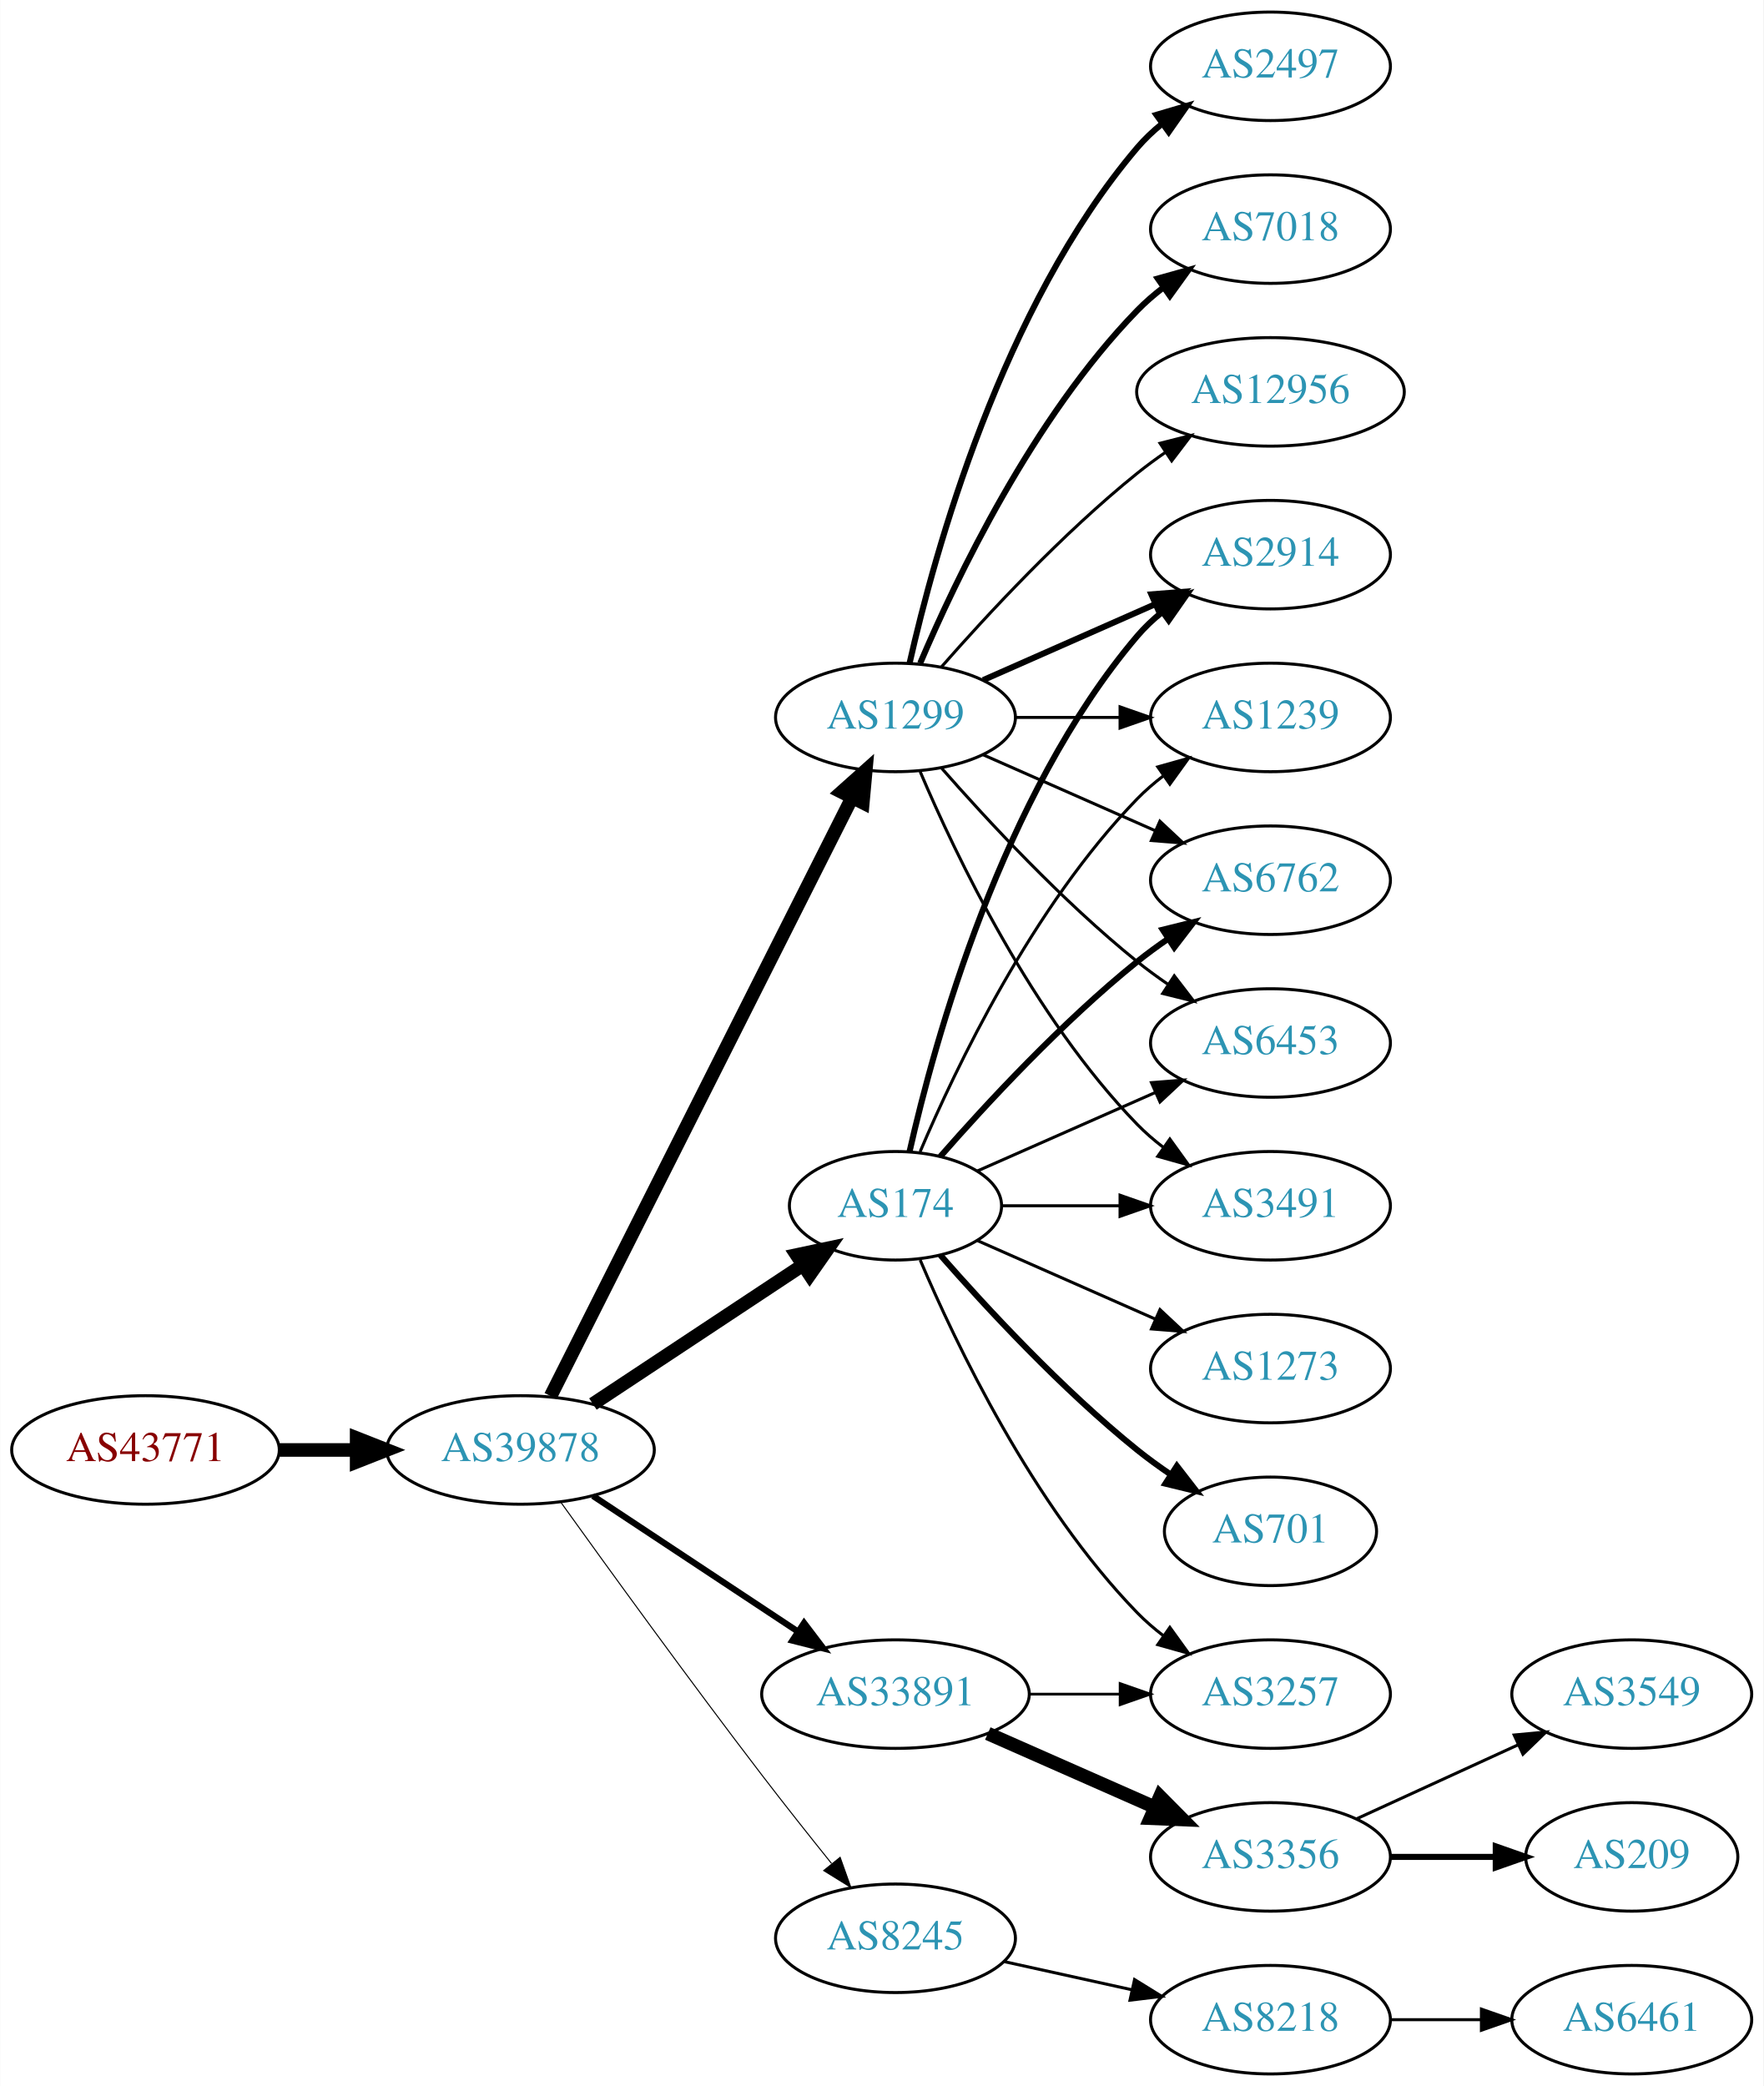
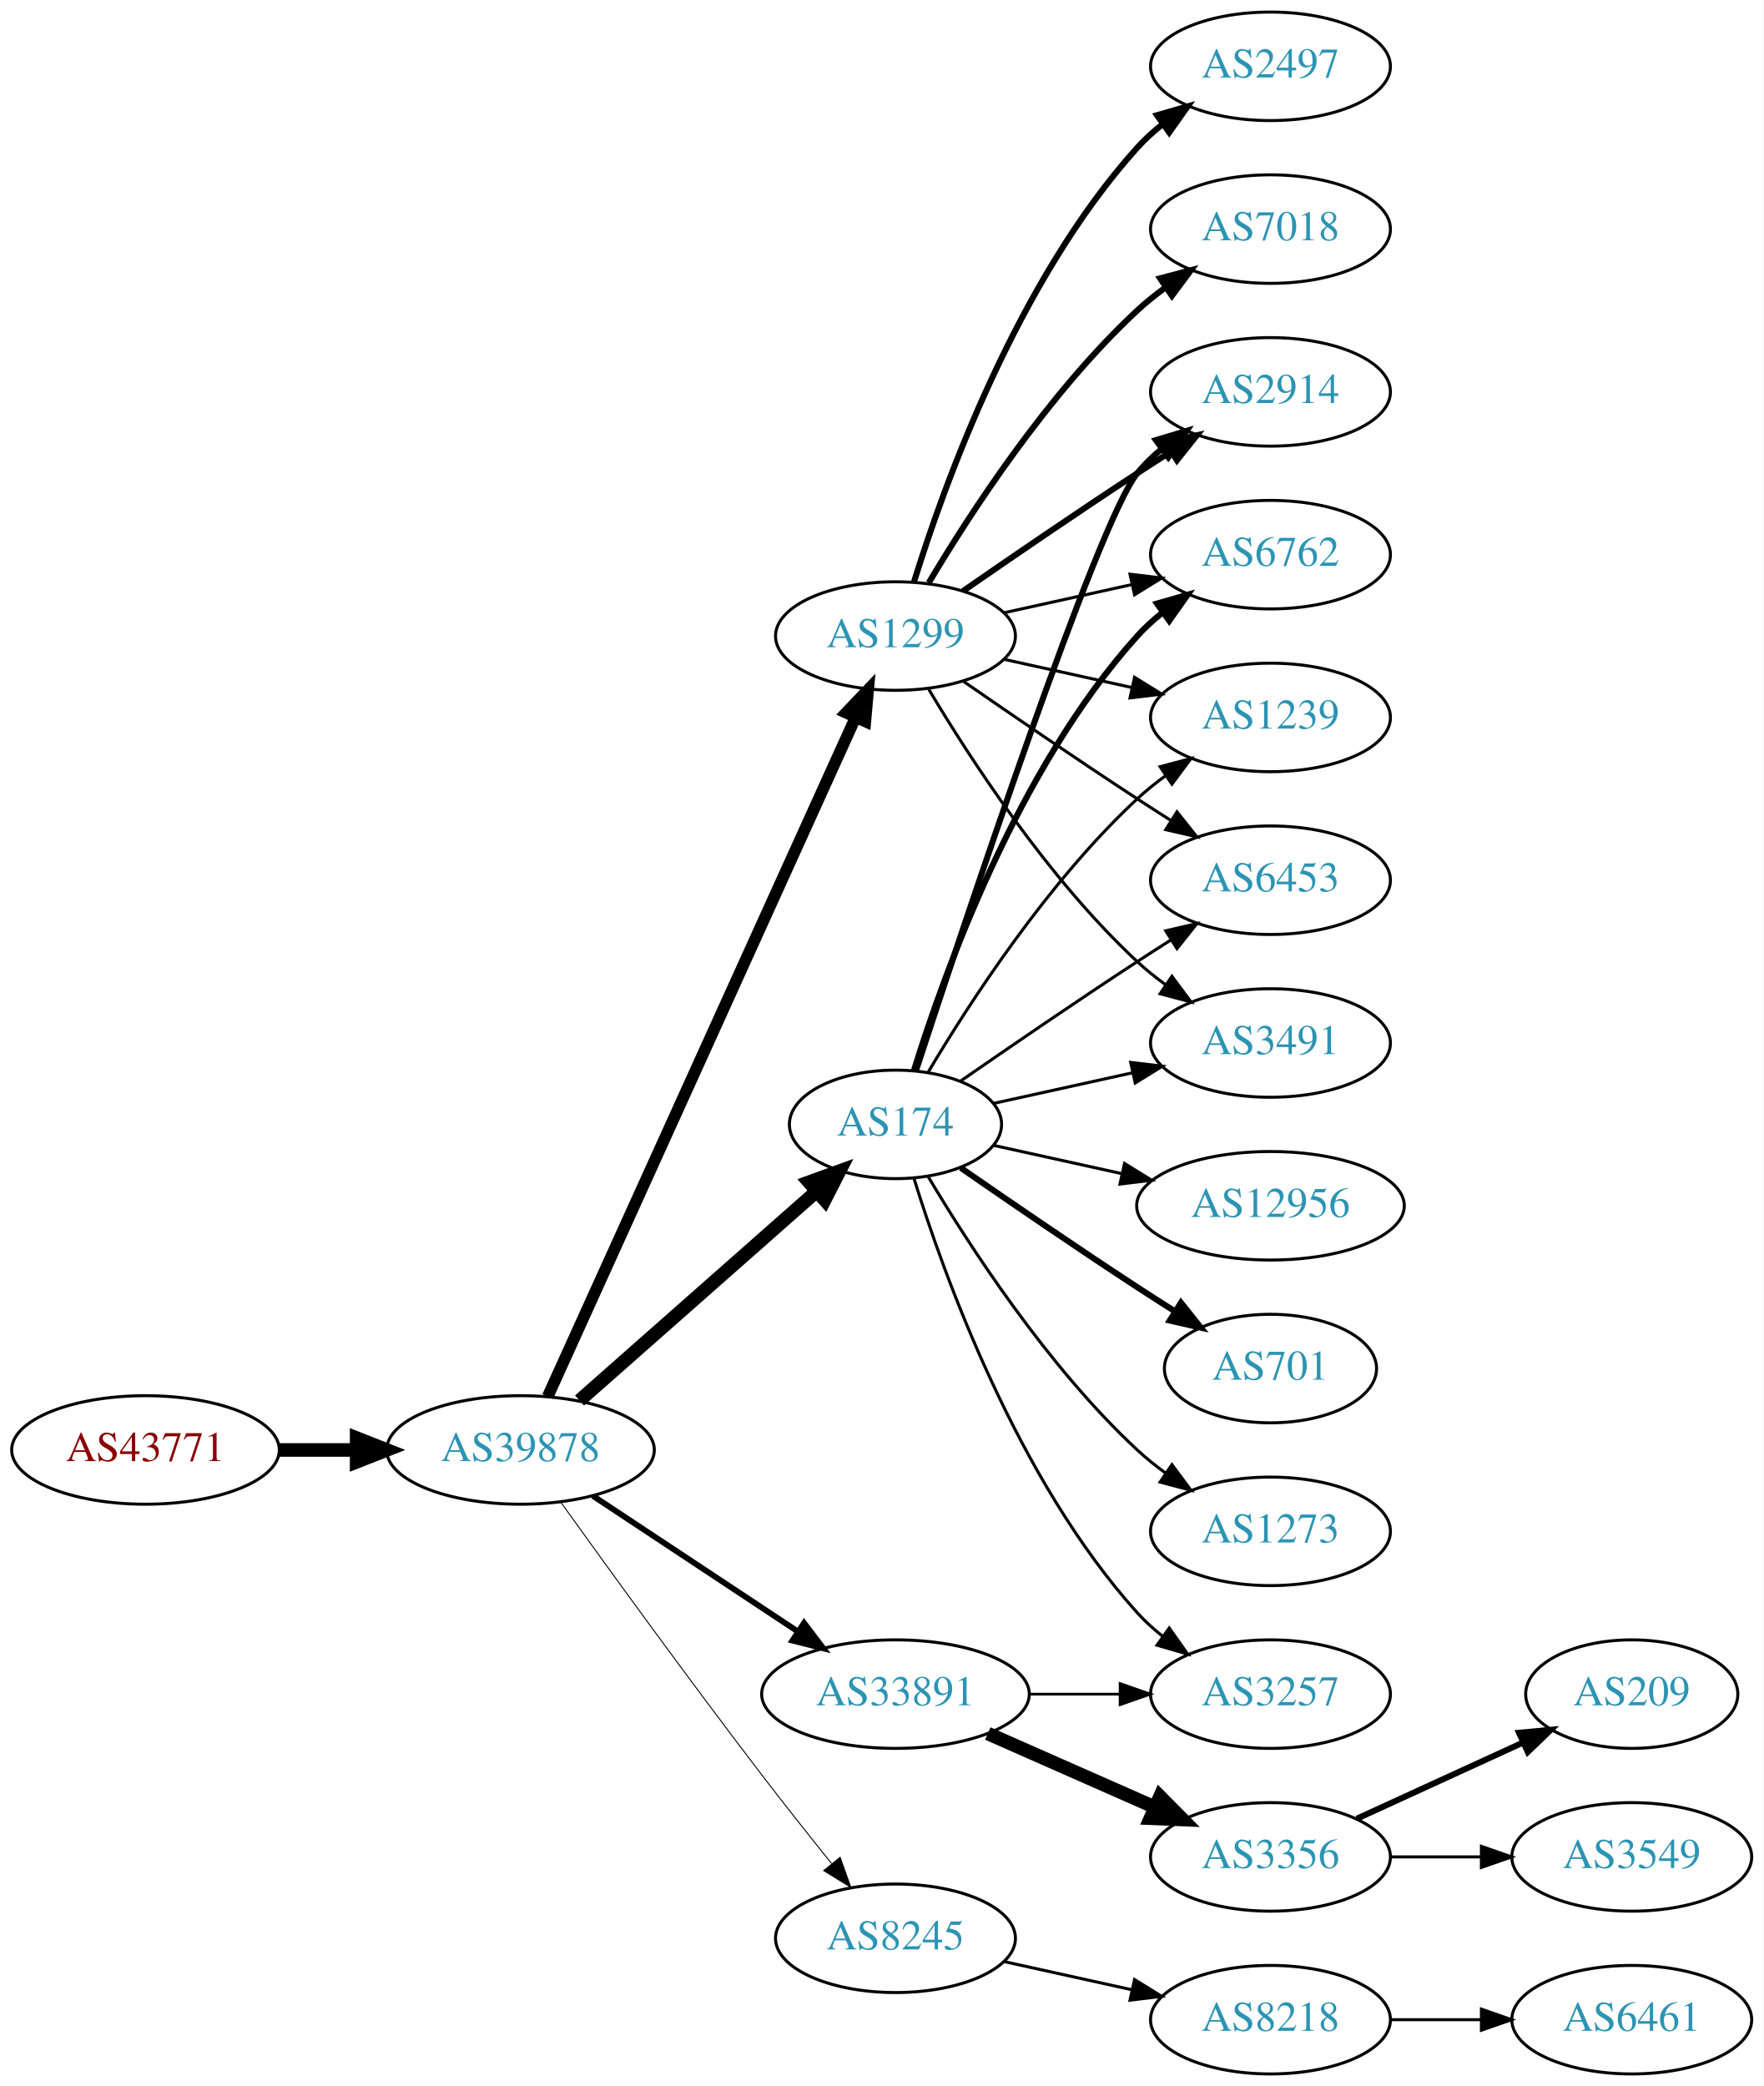
<svg xmlns="http://www.w3.org/2000/svg" xmlns:xlink="http://www.w3.org/1999/xlink" width="585pt" height="692pt" viewBox="0.00 0.00 584.86 692.00">
  <g id="graph0" class="graph" transform="scale(1 1) rotate(0) translate(4 688)">
    <polygon fill="white" stroke="none" points="-4,4 -4,-688 580.862,-688 580.862,4 -4,4" />
    <g id="node1" class="node">
      <g id="a_node1">
        <a xlink:href="/asn/43771" xlink:title="AS43771 ~ MUKI-AS [AT]">
          <ellipse fill="#ffffff" stroke="black" cx="44.196" cy="-207" rx="44.393" ry="18" />
          <text text-anchor="middle" x="44.196" y="-203.3" font-family="Times,serif" font-size="14.00" fill="#880000">AS43771</text>
        </a>
      </g>
    </g>
    <g id="node2" class="node">
      <g id="a_node2">
        <a xlink:href="/asn/39878" xlink:title="AS39878 ~ Peter Rauter GmbH [AT]">
          <ellipse fill="#ffffff" stroke="black" cx="168.588" cy="-207" rx="44.393" ry="18" />
          <text text-anchor="middle" x="168.588" y="-203.3" font-family="Times,serif" font-size="14.00" fill="#2c94b3">AS39878</text>
        </a>
      </g>
    </g>
    <g id="edge1" class="edge">
      <path fill="none" stroke="black" stroke-width="4.5" d="M88.692,-207C96.898,-207 105.569,-207 114.041,-207" />
      <polygon fill="black" stroke="black" stroke-width="4.5" points="114.233,-210.938 124.233,-207 114.233,-203.063 114.233,-210.938" />
    </g>
    <g id="node3" class="node">
      <g id="a_node3">
-         <a xlink:href="/asn/174" xlink:title="AS174 ~ Cogent Communications [US]">
-           <ellipse fill="#ffffff" stroke="black" cx="292.98" cy="-288" rx="35.194" ry="18" />
-           <text text-anchor="middle" x="292.98" y="-284.3" font-family="Times,serif" font-size="14.00" fill="#2c94b3">AS174</text>
+         <a xlink:href="/asn/1299" xlink:title="AS1299 ~ Telia Carrier [EU]">
+           <ellipse fill="#ffffff" stroke="black" cx="292.98" cy="-477" rx="39.794" ry="18" />
+           <text text-anchor="middle" x="292.98" y="-473.3" font-family="Times,serif" font-size="14.00" fill="#2c94b3">AS1299</text>
        </a>
      </g>
    </g>
    <g id="edge2" class="edge">
-       <path fill="none" stroke="black" stroke-width="4.5" d="M192.609,-222.235C212.328,-235.286 240.852,-254.163 262.286,-268.348" />
-       <polygon fill="black" stroke="black" stroke-width="4.5" points="260.188,-271.681 270.701,-273.917 264.535,-265.114 260.188,-271.681" />
+       <path fill="none" stroke="black" stroke-width="3.857" d="M177.619,-224.715C198.539,-270.867 254.822,-395.028 279.778,-450.082" />
+       <polygon fill="black" stroke="black" stroke-width="3.857" points="276.604,-451.556 283.92,-459.219 282.979,-448.666 276.604,-451.556" />
    </g>
    <g id="node4" class="node">
      <g id="a_node4">
-         <a xlink:href="/asn/1299" xlink:title="AS1299 ~ Telia Carrier [EU]">
-           <ellipse fill="#ffffff" stroke="black" cx="292.98" cy="-450" rx="39.794" ry="18" />
-           <text text-anchor="middle" x="292.98" y="-446.3" font-family="Times,serif" font-size="14.00" fill="#2c94b3">AS1299</text>
+         <a xlink:href="/asn/8245" xlink:title="AS8245 ~ Video-Broadcast GmbH [AT]">
+           <ellipse fill="#ffffff" stroke="black" cx="292.98" cy="-45" rx="39.794" ry="18" />
+           <text text-anchor="middle" x="292.98" y="-41.3" font-family="Times,serif" font-size="14.00" fill="#2c94b3">AS8245</text>
        </a>
      </g>
    </g>
    <g id="edge3" class="edge">
-       <path fill="none" stroke="black" stroke-width="4.5" d="M178.588,-224.868C199.859,-267.101 253.335,-373.272 278.496,-423.227" />
-       <polygon fill="black" stroke="black" stroke-width="4.5" points="275.117,-425.273 283.132,-432.433 282.151,-421.731 275.117,-425.273" />
+       <path fill="none" stroke="black" stroke-width="0.321" d="M181.986,-189.626C197.392,-168.147 224.605,-130.562 248.784,-99 256.163,-89.368 264.448,-78.926 271.773,-69.813" />
+       <polygon fill="black" stroke="black" stroke-width="0.321" points="274.619,-71.86 278.178,-61.88 269.173,-67.463 274.619,-71.86" />
    </g>
    <g id="node5" class="node">
      <g id="a_node5">
        <a xlink:href="/asn/33891" xlink:title="AS33891 ~ CORE-BACKBONE GMBH GLOBAL NETWORK [DE]">
          <ellipse fill="#ffffff" stroke="black" cx="292.98" cy="-126" rx="44.393" ry="18" />
          <text text-anchor="middle" x="292.98" y="-122.3" font-family="Times,serif" font-size="14.00" fill="#2c94b3">AS33891</text>
        </a>
      </g>
    </g>
    <g id="edge4" class="edge">
-       <path fill="none" stroke="black" stroke-width="2.077" d="M192.609,-191.765C211.841,-179.037 239.449,-160.766 260.686,-146.711" />
-       <polygon fill="black" stroke="black" stroke-width="2.077" points="262.655,-149.605 269.063,-141.167 258.792,-143.767 262.655,-149.605" />
+       <path fill="none" stroke="black" stroke-width="1.929" d="M192.609,-191.765C211.841,-179.037 239.449,-160.766 260.686,-146.711" />
+       <polygon fill="black" stroke="black" stroke-width="1.929" points="262.655,-149.605 269.063,-141.167 258.792,-143.767 262.655,-149.605" />
    </g>
    <g id="node6" class="node">
      <g id="a_node6">
-         <a xlink:href="/asn/8245" xlink:title="AS8245 ~ Video-Broadcast GmbH [AT]">
-           <ellipse fill="#ffffff" stroke="black" cx="292.98" cy="-45" rx="39.794" ry="18" />
-           <text text-anchor="middle" x="292.98" y="-41.3" font-family="Times,serif" font-size="14.00" fill="#2c94b3">AS8245</text>
+         <a xlink:href="/asn/174" xlink:title="AS174 ~ Cogent Communications [US]">
+           <ellipse fill="#ffffff" stroke="black" cx="292.98" cy="-315" rx="35.194" ry="18" />
+           <text text-anchor="middle" x="292.98" y="-311.3" font-family="Times,serif" font-size="14.00" fill="#2c94b3">AS174</text>
        </a>
      </g>
    </g>
    <g id="edge5" class="edge">
-       <path fill="none" stroke="black" stroke-width="0.346" d="M181.986,-189.626C197.392,-168.147 224.605,-130.562 248.784,-99 256.163,-89.368 264.448,-78.926 271.773,-69.813" />
-       <polygon fill="black" stroke="black" stroke-width="0.346" points="274.619,-71.86 278.178,-61.88 269.173,-67.463 274.619,-71.86" />
+       <path fill="none" stroke="black" stroke-width="4.5" d="M188.177,-223.403C209.114,-241.878 243.26,-272.009 266.632,-292.632" />
+       <polygon fill="black" stroke="black" stroke-width="4.5" points="264.307,-295.832 274.41,-299.496 269.517,-289.927 264.307,-295.832" />
    </g>
    <g id="node7" class="node">
      <g id="a_node7">
+         <a xlink:href="/asn/7018" xlink:title="AS7018 ~ AT&amp;T Services, Inc. [US]">
+           <ellipse fill="#ffffff" stroke="black" cx="417.373" cy="-612" rx="39.794" ry="18" />
+           <text text-anchor="middle" x="417.373" y="-608.3" font-family="Times,serif" font-size="14.00" fill="#2c94b3">AS7018</text>
+         </a>
+       </g>
+     </g>
+     <g id="edge6" class="edge">
+       <path fill="none" stroke="black" stroke-width="2" d="M304.026,-494.671C317.597,-517.472 343.529,-557.472 373.176,-585 376.083,-587.699 379.296,-590.28 382.62,-592.703" />
+       <polygon fill="black" stroke="black" stroke-width="2" points="380.755,-595.667 390.998,-598.375 384.679,-589.87 380.755,-595.667" />
+     </g>
+     <g id="node8" class="node">
+       <g id="a_node8">
        <a xlink:href="/asn/2914" xlink:title="AS2914 ~ NTT America, Inc. [US]">
+           <ellipse fill="#ffffff" stroke="black" cx="417.373" cy="-558" rx="39.794" ry="18" />
+           <text text-anchor="middle" x="417.373" y="-554.3" font-family="Times,serif" font-size="14.00" fill="#2c94b3">AS2914</text>
+         </a>
+       </g>
+     </g>
+     <g id="edge7" class="edge">
+       <path fill="none" stroke="black" stroke-width="2" d="M315.337,-491.901C331.188,-502.877 353.391,-518.079 373.176,-531 376.758,-533.339 380.529,-535.759 384.289,-538.144" />
+       <polygon fill="black" stroke="black" stroke-width="2" points="382.623,-541.231 392.95,-543.596 386.352,-535.307 382.623,-541.231" />
+     </g>
+     <g id="node9" class="node">
+       <g id="a_node9">
+         <a xlink:href="/asn/6762" xlink:title="AS6762 ~ TELECOM ITALIA SPARKLE S.p.A. [IT]">
          <ellipse fill="#ffffff" stroke="black" cx="417.373" cy="-504" rx="39.794" ry="18" />
-           <text text-anchor="middle" x="417.373" y="-500.3" font-family="Times,serif" font-size="14.00" fill="#2c94b3">AS2914</text>
-         </a>
-       </g>
-     </g>
-     <g id="edge21" class="edge">
-       <path fill="none" stroke="black" stroke-width="2" d="M297.674,-306.075C305.814,-342.148 328.247,-424.14 373.176,-477 375.611,-479.864 378.427,-482.521 381.432,-484.961" />
-       <polygon fill="black" stroke="black" stroke-width="2" points="379.531,-487.905 389.692,-490.906 383.62,-482.224 379.531,-487.905" />
+           <text text-anchor="middle" x="417.373" y="-500.3" font-family="Times,serif" font-size="14.00" fill="#2c94b3">AS6762</text>
+         </a>
+       </g>
+     </g>
+     <g id="edge8" class="edge">
+       <path fill="none" stroke="black" d="M329.053,-484.737C342.24,-487.646 357.42,-490.995 371.386,-494.076" />
+       <polygon fill="black" stroke="black" points="370.776,-497.525 381.295,-496.262 372.284,-490.69 370.776,-497.525" />
    </g>
    <g id="node10" class="node">
      <g id="a_node10">
+         <a xlink:href="/asn/2497" xlink:title="AS2497 ~ Internet Initiative Japan Inc. [JP]">
+           <ellipse fill="#ffffff" stroke="black" cx="417.373" cy="-666" rx="39.794" ry="18" />
+           <text text-anchor="middle" x="417.373" y="-662.3" font-family="Times,serif" font-size="14.00" fill="#2c94b3">AS2497</text>
+         </a>
+       </g>
+     </g>
+     <g id="edge9" class="edge">
+       <path fill="none" stroke="black" stroke-width="2" d="M299.118,-494.94C309.021,-526.979 333.359,-594.812 373.176,-639 375.693,-641.792 378.564,-644.401 381.603,-646.812" />
+       <polygon fill="black" stroke="black" stroke-width="2" points="379.732,-649.776 389.911,-652.715 383.786,-644.07 379.732,-649.776" />
+     </g>
+     <g id="node11" class="node">
+       <g id="a_node11">
        <a xlink:href="/asn/1239" xlink:title="AS1239 ~ Sprint [US]">
          <ellipse fill="#ffffff" stroke="black" cx="417.373" cy="-450" rx="39.794" ry="18" />
          <text text-anchor="middle" x="417.373" y="-446.3" font-family="Times,serif" font-size="14.00" fill="#2c94b3">AS1239</text>
        </a>
      </g>
    </g>
-     <g id="edge22" class="edge">
-       <path fill="none" stroke="black" d="M301.171,-305.975C312.938,-333.682 338.512,-387.348 373.176,-423 375.797,-425.695 378.737,-428.239 381.82,-430.608" />
-       <polygon fill="black" stroke="black" points="379.986,-433.597 390.189,-436.455 383.995,-427.859 379.986,-433.597" />
-     </g>
-     <g id="node11" class="node">
-       <g id="a_node11">
-         <a xlink:href="/asn/6762" xlink:title="AS6762 ~ TELECOM ITALIA SPARKLE S.p.A. [IT]">
-           <ellipse fill="#ffffff" stroke="black" cx="417.373" cy="-396" rx="39.794" ry="18" />
-           <text text-anchor="middle" x="417.373" y="-392.3" font-family="Times,serif" font-size="14.00" fill="#2c94b3">AS6762</text>
-         </a>
-       </g>
-     </g>
-     <g id="edge20" class="edge">
-       <path fill="none" stroke="black" stroke-width="2" d="M307.854,-304.345C322.924,-321.559 348.202,-348.901 373.176,-369 376.432,-371.62 379.957,-374.192 383.542,-376.646" />
-       <polygon fill="black" stroke="black" stroke-width="2" points="381.629,-379.577 391.914,-382.121 385.46,-373.719 381.629,-379.577" />
+     <g id="edge10" class="edge">
+       <path fill="none" stroke="black" d="M329.053,-469.263C342.24,-466.354 357.42,-463.005 371.386,-459.924" />
+       <polygon fill="black" stroke="black" points="372.284,-463.31 381.295,-457.738 370.776,-456.475 372.284,-463.31" />
    </g>
    <g id="node12" class="node">
      <g id="a_node12">
        <a xlink:href="/asn/6453" xlink:title="AS6453 ~ TATA COMMUNICATIONS (AMERICA) INC [US]">
+           <ellipse fill="#ffffff" stroke="black" cx="417.373" cy="-396" rx="39.794" ry="18" />
+           <text text-anchor="middle" x="417.373" y="-392.3" font-family="Times,serif" font-size="14.00" fill="#2c94b3">AS6453</text>
+         </a>
+       </g>
+     </g>
+     <g id="edge11" class="edge">
+       <path fill="none" stroke="black" d="M315.337,-462.099C331.188,-451.123 353.391,-435.921 373.176,-423 376.758,-420.661 380.529,-418.241 384.289,-415.856" />
+       <polygon fill="black" stroke="black" points="386.352,-418.693 392.95,-410.404 382.623,-412.769 386.352,-418.693" />
+     </g>
+     <g id="node13" class="node">
+       <g id="a_node13">
+         <a xlink:href="/asn/3491" xlink:title="AS3491 ~ PCCW Global, Inc. [US]">
          <ellipse fill="#ffffff" stroke="black" cx="417.373" cy="-342" rx="39.794" ry="18" />
-           <text text-anchor="middle" x="417.373" y="-338.3" font-family="Times,serif" font-size="14.00" fill="#2c94b3">AS6453</text>
-         </a>
-       </g>
-     </g>
-     <g id="edge19" class="edge">
-       <path fill="none" stroke="black" d="M320.237,-299.584C337.422,-307.167 360.135,-317.188 379.17,-325.586" />
-       <polygon fill="black" stroke="black" points="377.896,-328.849 388.458,-329.684 380.721,-322.445 377.896,-328.849" />
+           <text text-anchor="middle" x="417.373" y="-338.3" font-family="Times,serif" font-size="14.00" fill="#2c94b3">AS3491</text>
+         </a>
+       </g>
+     </g>
+     <g id="edge12" class="edge">
+       <path fill="none" stroke="black" d="M304.026,-459.329C317.597,-436.528 343.529,-396.528 373.176,-369 376.083,-366.301 379.296,-363.72 382.62,-361.297" />
+       <polygon fill="black" stroke="black" points="384.679,-364.13 390.998,-355.625 380.755,-358.333 384.679,-364.13" />
    </g>
    <g id="node14" class="node">
      <g id="a_node14">
-         <a xlink:href="/asn/3491" xlink:title="AS3491 ~ PCCW Global, Inc. [US]">
-           <ellipse fill="#ffffff" stroke="black" cx="417.373" cy="-288" rx="39.794" ry="18" />
-           <text text-anchor="middle" x="417.373" y="-284.3" font-family="Times,serif" font-size="14.00" fill="#2c94b3">AS3491</text>
-         </a>
-       </g>
-     </g>
-     <g id="edge23" class="edge">
-       <path fill="none" stroke="black" d="M328.399,-288C340.45,-288 354.226,-288 367.244,-288" />
-       <polygon fill="black" stroke="black" points="367.474,-291.5 377.473,-288 367.473,-284.5 367.474,-291.5" />
+         <a xlink:href="/asn/8218" xlink:title="AS8218 ~ legacy Neotelecoms [FR]">
+           <ellipse fill="#ffffff" stroke="black" cx="417.373" cy="-18" rx="39.794" ry="18" />
+           <text text-anchor="middle" x="417.373" y="-14.3" font-family="Times,serif" font-size="14.00" fill="#2c94b3">AS8218</text>
+         </a>
+       </g>
+     </g>
+     <g id="edge13" class="edge">
+       <path fill="none" stroke="black" d="M329.053,-37.263C342.24,-34.354 357.42,-31.005 371.386,-27.924" />
+       <polygon fill="black" stroke="black" points="372.284,-31.31 381.295,-25.738 370.776,-24.475 372.284,-31.31" />
    </g>
    <g id="node16" class="node">
      <g id="a_node16">
+         <a xlink:href="/asn/3356" xlink:title="AS3356 ~ Level 3 Parent, LLC [US]">
+           <ellipse fill="#ffffff" stroke="black" cx="417.373" cy="-72" rx="39.794" ry="18" />
+           <text text-anchor="middle" x="417.373" y="-68.3" font-family="Times,serif" font-size="14.00" fill="#2c94b3">AS3356</text>
+         </a>
+       </g>
+     </g>
+     <g id="edge15" class="edge">
+       <path fill="none" stroke="black" stroke-width="4.5" d="M323.608,-112.928C340.203,-105.607 361.062,-96.403 378.795,-88.579" />
+       <polygon fill="black" stroke="black" stroke-width="4.5" points="380.719,-92.034 388.279,-84.395 377.54,-84.829 380.719,-92.034" />
+     </g>
+     <g id="node17" class="node">
+       <g id="a_node17">
        <a xlink:href="/asn/3257" xlink:title="AS3257 ~ GTT [DE]">
          <ellipse fill="#ffffff" stroke="black" cx="417.373" cy="-126" rx="39.794" ry="18" />
          <text text-anchor="middle" x="417.373" y="-122.3" font-family="Times,serif" font-size="14.00" fill="#2c94b3">AS3257</text>
        </a>
      </g>
    </g>
-     <g id="edge25" class="edge">
-       <path fill="none" stroke="black" d="M301.171,-270.025C312.938,-242.318 338.512,-188.652 373.176,-153 375.797,-150.305 378.737,-147.761 381.82,-145.392" />
-       <polygon fill="black" stroke="black" points="383.995,-148.141 390.189,-139.545 379.986,-142.403 383.995,-148.141" />
+     <g id="edge16" class="edge">
+       <path fill="none" stroke="black" stroke-width="0.9" d="M337.476,-126C347.165,-126 357.502,-126 367.394,-126" />
+       <polygon fill="black" stroke="black" stroke-width="0.9" points="367.497,-129.5 377.497,-126 367.497,-122.5 367.497,-129.5" />
+     </g>
+     <g id="edge17" class="edge">
+       <path fill="none" stroke="black" stroke-width="2" d="M299.793,-332.88C315.774,-381.721 360.056,-514.835 373.176,-531 375.545,-533.918 378.318,-536.612 381.295,-539.075" />
+       <polygon fill="black" stroke="black" stroke-width="2" points="379.371,-542.003 389.517,-545.052 383.486,-536.341 379.371,-542.003" />
+     </g>
+     <g id="edge21" class="edge">
+       <path fill="none" stroke="black" stroke-width="2" d="M299.118,-332.94C309.021,-364.979 333.359,-432.812 373.176,-477 375.693,-479.792 378.564,-482.401 381.603,-484.812" />
+       <polygon fill="black" stroke="black" stroke-width="2" points="379.732,-487.776 389.911,-490.715 383.786,-482.07 379.732,-487.776" />
+     </g>
+     <g id="edge23" class="edge">
+       <path fill="none" stroke="black" d="M303.793,-332.279C317.299,-355.011 343.359,-395.314 373.176,-423 376.083,-425.699 379.296,-428.28 382.62,-430.703" />
+       <polygon fill="black" stroke="black" points="380.755,-433.667 390.998,-436.375 384.679,-427.87 380.755,-433.667" />
+     </g>
+     <g id="edge18" class="edge">
+       <path fill="none" stroke="black" d="M314.671,-329.44C330.563,-340.449 353.113,-355.897 373.176,-369 376.758,-371.339 380.529,-373.759 384.289,-376.144" />
+       <polygon fill="black" stroke="black" points="382.623,-379.231 392.95,-381.596 386.352,-373.307 382.623,-379.231" />
+     </g>
+     <g id="edge20" class="edge">
+       <path fill="none" stroke="black" d="M325.499,-321.953C339.56,-325.055 356.378,-328.765 371.702,-332.146" />
+       <polygon fill="black" stroke="black" points="370.993,-335.573 381.512,-334.31 372.501,-328.738 370.993,-335.573" />
+     </g>
+     <g id="edge24" class="edge">
+       <path fill="none" stroke="black" d="M299.118,-297.06C309.021,-265.021 333.359,-197.188 373.176,-153 375.693,-150.208 378.564,-147.599 381.603,-145.188" />
+       <polygon fill="black" stroke="black" points="383.786,-147.93 389.911,-139.285 379.732,-142.224 383.786,-147.93" />
+     </g>
+     <g id="node18" class="node">
+       <g id="a_node18">
+         <a xlink:href="/asn/12956" xlink:title="AS12956 ~ TELXIUS [ES]">
+           <ellipse fill="#ffffff" stroke="black" cx="417.373" cy="-288" rx="44.393" ry="18" />
+           <text text-anchor="middle" x="417.373" y="-284.3" font-family="Times,serif" font-size="14.00" fill="#2c94b3">AS12956</text>
+         </a>
+       </g>
+     </g>
+     <g id="edge19" class="edge">
+       <path fill="none" stroke="black" d="M325.499,-308.047C338.38,-305.205 353.575,-301.853 367.816,-298.712" />
+       <polygon fill="black" stroke="black" points="368.958,-302.044 377.97,-296.472 367.45,-295.208 368.958,-302.044" />
    </g>
    <g id="node19" class="node">
      <g id="a_node19">
        <a xlink:href="/asn/701" xlink:title="AS701 ~ UUNET [US]">
-           <ellipse fill="#ffffff" stroke="black" cx="417.373" cy="-180" rx="35.194" ry="18" />
-           <text text-anchor="middle" x="417.373" y="-176.3" font-family="Times,serif" font-size="14.00" fill="#2c94b3">AS701</text>
-         </a>
-       </g>
-     </g>
-     <g id="edge18" class="edge">
-       <path fill="none" stroke="black" stroke-width="2" d="M307.854,-271.655C322.924,-254.441 348.202,-227.099 373.176,-207 376.682,-204.179 380.5,-201.413 384.368,-198.792" />
-       <polygon fill="black" stroke="black" stroke-width="2" points="386.325,-201.694 392.813,-193.318 382.518,-195.82 386.325,-201.694" />
+           <ellipse fill="#ffffff" stroke="black" cx="417.373" cy="-234" rx="35.194" ry="18" />
+           <text text-anchor="middle" x="417.373" y="-230.3" font-family="Times,serif" font-size="14.00" fill="#2c94b3">AS701</text>
+         </a>
+       </g>
+     </g>
+     <g id="edge22" class="edge">
+       <path fill="none" stroke="black" stroke-width="2" d="M314.671,-300.56C330.563,-289.551 353.113,-274.103 373.176,-261 377.221,-258.358 381.507,-255.615 385.746,-252.933" />
+       <polygon fill="black" stroke="black" stroke-width="2" points="387.683,-255.85 394.29,-247.568 383.96,-249.921 387.683,-255.85" />
    </g>
    <g id="node20" class="node">
      <g id="a_node20">
        <a xlink:href="/asn/1273" xlink:title="AS1273 ~ Vodafone Group PLC [EU]">
-           <ellipse fill="#ffffff" stroke="black" cx="417.373" cy="-234" rx="39.794" ry="18" />
-           <text text-anchor="middle" x="417.373" y="-230.3" font-family="Times,serif" font-size="14.00" fill="#2c94b3">AS1273</text>
-         </a>
-       </g>
-     </g>
-     <g id="edge24" class="edge">
-       <path fill="none" stroke="black" d="M320.237,-276.416C337.422,-268.833 360.135,-258.812 379.17,-250.414" />
-       <polygon fill="black" stroke="black" points="380.721,-253.555 388.458,-246.316 377.896,-247.151 380.721,-253.555" />
-     </g>
-     <g id="edge6" class="edge">
-       <path fill="none" stroke="black" stroke-width="2" d="M322.06,-462.389C339.008,-469.866 360.805,-479.483 379.174,-487.588" />
-       <polygon fill="black" stroke="black" stroke-width="2" points="377.862,-490.834 388.424,-491.669 380.688,-484.43 377.862,-490.834" />
-     </g>
-     <g id="node8" class="node">
-       <g id="a_node8">
-         <a xlink:href="/asn/2497" xlink:title="AS2497 ~ Internet Initiative Japan Inc. [JP]">
-           <ellipse fill="#ffffff" stroke="black" cx="417.373" cy="-666" rx="39.794" ry="18" />
-           <text text-anchor="middle" x="417.373" y="-662.3" font-family="Times,serif" font-size="14.00" fill="#2c94b3">AS2497</text>
-         </a>
-       </g>
-     </g>
-     <g id="edge7" class="edge">
-       <path fill="none" stroke="black" stroke-width="2" d="M297.674,-468.075C305.814,-504.148 328.247,-586.14 373.176,-639 375.611,-641.864 378.427,-644.521 381.432,-646.961" />
-       <polygon fill="black" stroke="black" stroke-width="2" points="379.531,-649.905 389.692,-652.906 383.62,-644.224 379.531,-649.905" />
-     </g>
-     <g id="node9" class="node">
-       <g id="a_node9">
-         <a xlink:href="/asn/7018" xlink:title="AS7018 ~ AT&amp;T Services, Inc. [US]">
-           <ellipse fill="#ffffff" stroke="black" cx="417.373" cy="-612" rx="39.794" ry="18" />
-           <text text-anchor="middle" x="417.373" y="-608.3" font-family="Times,serif" font-size="14.00" fill="#2c94b3">AS7018</text>
-         </a>
-       </g>
-     </g>
-     <g id="edge8" class="edge">
-       <path fill="none" stroke="black" stroke-width="2" d="M301.171,-467.975C312.938,-495.682 338.512,-549.348 373.176,-585 375.797,-587.695 378.737,-590.239 381.82,-592.608" />
-       <polygon fill="black" stroke="black" stroke-width="2" points="379.986,-595.597 390.189,-598.455 383.995,-589.859 379.986,-595.597" />
-     </g>
-     <g id="edge9" class="edge">
-       <path fill="none" stroke="black" d="M332.706,-450C343.644,-450 355.695,-450 367.161,-450" />
-       <polygon fill="black" stroke="black" points="367.479,-453.5 377.479,-450 367.479,-446.5 367.479,-453.5" />
-     </g>
-     <g id="edge10" class="edge">
-       <path fill="none" stroke="black" d="M322.06,-437.611C339.008,-430.134 360.805,-420.517 379.174,-412.412" />
-       <polygon fill="black" stroke="black" points="380.688,-415.57 388.424,-408.331 377.862,-409.166 380.688,-415.57" />
-     </g>
-     <g id="edge11" class="edge">
-       <path fill="none" stroke="black" d="M308.133,-433.337C323.234,-416.106 348.355,-388.976 373.176,-369 376.432,-366.38 379.957,-363.808 383.542,-361.354" />
-       <polygon fill="black" stroke="black" points="385.46,-364.281 391.914,-355.879 381.629,-358.423 385.46,-364.281" />
-     </g>
-     <g id="node13" class="node">
-       <g id="a_node13">
-         <a xlink:href="/asn/12956" xlink:title="AS12956 ~ TELXIUS [ES]">
-           <ellipse fill="#ffffff" stroke="black" cx="417.373" cy="-558" rx="44.393" ry="18" />
-           <text text-anchor="middle" x="417.373" y="-554.3" font-family="Times,serif" font-size="14.00" fill="#2c94b3">AS12956</text>
-         </a>
-       </g>
-     </g>
-     <g id="edge12" class="edge">
-       <path fill="none" stroke="black" d="M308.133,-466.663C323.234,-483.894 348.355,-511.024 373.176,-531 376.105,-533.357 379.251,-535.675 382.463,-537.902" />
-       <polygon fill="black" stroke="black" points="380.738,-540.958 391.011,-543.552 384.598,-535.118 380.738,-540.958" />
-     </g>
-     <g id="edge13" class="edge">
-       <path fill="none" stroke="black" d="M301.171,-432.025C312.938,-404.318 338.512,-350.652 373.176,-315 375.797,-312.305 378.737,-309.761 381.82,-307.392" />
-       <polygon fill="black" stroke="black" points="383.995,-310.141 390.189,-301.545 379.986,-304.403 383.995,-310.141" />
+           <ellipse fill="#ffffff" stroke="black" cx="417.373" cy="-180" rx="39.794" ry="18" />
+           <text text-anchor="middle" x="417.373" y="-176.3" font-family="Times,serif" font-size="14.00" fill="#2c94b3">AS1273</text>
+         </a>
+       </g>
+     </g>
+     <g id="edge25" class="edge">
+       <path fill="none" stroke="black" d="M303.793,-297.721C317.299,-274.989 343.359,-234.686 373.176,-207 376.083,-204.301 379.296,-201.72 382.62,-199.297" />
+       <polygon fill="black" stroke="black" points="384.679,-202.13 390.998,-193.625 380.755,-196.333 384.679,-202.13" />
    </g>
    <g id="node15" class="node">
      <g id="a_node15">
-         <a xlink:href="/asn/3356" xlink:title="AS3356 ~ Level 3 Parent, LLC [US]">
-           <ellipse fill="#ffffff" stroke="black" cx="417.373" cy="-72" rx="39.794" ry="18" />
-           <text text-anchor="middle" x="417.373" y="-68.3" font-family="Times,serif" font-size="14.00" fill="#2c94b3">AS3356</text>
-         </a>
-       </g>
-     </g>
-     <g id="edge14" class="edge">
-       <path fill="none" stroke="black" stroke-width="4.5" d="M323.608,-112.928C340.203,-105.607 361.062,-96.403 378.795,-88.579" />
-       <polygon fill="black" stroke="black" stroke-width="4.5" points="380.719,-92.034 388.279,-84.395 377.54,-84.829 380.719,-92.034" />
-     </g>
-     <g id="edge15" class="edge">
-       <path fill="none" stroke="black" stroke-width="0.9" d="M337.476,-126C347.165,-126 357.502,-126 367.394,-126" />
-       <polygon fill="black" stroke="black" stroke-width="0.9" points="367.497,-129.5 377.497,-126 367.497,-122.5 367.497,-129.5" />
-     </g>
-     <g id="node21" class="node">
-       <g id="a_node21">
-         <a xlink:href="/asn/8218" xlink:title="AS8218 ~ legacy Neotelecoms [FR]">
-           <ellipse fill="#ffffff" stroke="black" cx="417.373" cy="-18" rx="39.794" ry="18" />
-           <text text-anchor="middle" x="417.373" y="-14.3" font-family="Times,serif" font-size="14.00" fill="#2c94b3">AS8218</text>
-         </a>
-       </g>
-     </g>
-     <g id="edge26" class="edge">
-       <path fill="none" stroke="black" d="M329.053,-37.263C342.24,-34.354 357.42,-31.005 371.386,-27.924" />
-       <polygon fill="black" stroke="black" points="372.284,-31.31 381.295,-25.738 370.776,-24.475 372.284,-31.31" />
-     </g>
-     <g id="node17" class="node">
-       <g id="a_node17">
-         <a xlink:href="/asn/209" xlink:title="AS209 ~ CenturyLink Communications, LLC [US]">
-           <ellipse fill="#ffffff" stroke="black" cx="537.215" cy="-72" rx="35.194" ry="18" />
-           <text text-anchor="middle" x="537.215" y="-68.3" font-family="Times,serif" font-size="14.00" fill="#2c94b3">AS209</text>
-         </a>
-       </g>
-     </g>
-     <g id="edge16" class="edge">
-       <path fill="none" stroke="black" stroke-width="2" d="M457.285,-72C468.372,-72 480.531,-72 491.914,-72" />
-       <polygon fill="black" stroke="black" stroke-width="2" points="492.096,-75.5 502.096,-72 492.096,-68.5 492.096,-75.5" />
-     </g>
-     <g id="node18" class="node">
-       <g id="a_node18">
-         <a xlink:href="/asn/3549" xlink:title="AS3549 ~ Level 3 Parent, LLC [US]">
-           <ellipse fill="#ffffff" stroke="black" cx="537.215" cy="-126" rx="39.794" ry="18" />
-           <text text-anchor="middle" x="537.215" y="-122.3" font-family="Times,serif" font-size="14.00" fill="#2c94b3">AS3549</text>
-         </a>
-       </g>
-     </g>
-     <g id="edge17" class="edge">
-       <path fill="none" stroke="black" d="M446.001,-84.661C461.958,-91.973 482.229,-101.261 499.512,-109.181" />
-       <polygon fill="black" stroke="black" points="498.21,-112.435 508.759,-113.419 501.126,-106.071 498.21,-112.435" />
-     </g>
-     <g id="node22" class="node">
-       <g id="a_node22">
        <a xlink:href="/asn/6461" xlink:title="AS6461 ~ Zayo Bandwidth [US]">
          <ellipse fill="#ffffff" stroke="black" cx="537.215" cy="-18" rx="39.794" ry="18" />
          <text text-anchor="middle" x="537.215" y="-14.3" font-family="Times,serif" font-size="14.00" fill="#2c94b3">AS6461</text>
        </a>
      </g>
    </g>
-     <g id="edge27" class="edge">
+     <g id="edge14" class="edge">
      <path fill="none" stroke="black" d="M457.285,-18C466.839,-18 477.188,-18 487.151,-18" />
      <polygon fill="black" stroke="black" points="487.343,-21.5 497.343,-18 487.343,-14.5 487.343,-21.5" />
    </g>
+     <g id="node21" class="node">
+       <g id="a_node21">
+         <a xlink:href="/asn/3549" xlink:title="AS3549 ~ Level 3 Parent, LLC [US]">
+           <ellipse fill="#ffffff" stroke="black" cx="537.215" cy="-72" rx="39.794" ry="18" />
+           <text text-anchor="middle" x="537.215" y="-68.3" font-family="Times,serif" font-size="14.00" fill="#2c94b3">AS3549</text>
+         </a>
+       </g>
+     </g>
+     <g id="edge26" class="edge">
+       <path fill="none" stroke="black" d="M457.285,-72C466.839,-72 477.188,-72 487.151,-72" />
+       <polygon fill="black" stroke="black" points="487.343,-75.5 497.343,-72 487.343,-68.5 487.343,-75.5" />
+     </g>
+     <g id="node22" class="node">
+       <g id="a_node22">
+         <a xlink:href="/asn/209" xlink:title="AS209 ~ CenturyLink Communications, LLC [US]">
+           <ellipse fill="#ffffff" stroke="black" cx="537.215" cy="-126" rx="35.194" ry="18" />
+           <text text-anchor="middle" x="537.215" y="-122.3" font-family="Times,serif" font-size="14.00" fill="#2c94b3">AS209</text>
+         </a>
+       </g>
+     </g>
+     <g id="edge27" class="edge">
+       <path fill="none" stroke="black" stroke-width="2" d="M446.001,-84.661C462.418,-92.183 483.399,-101.798 500.996,-109.861" />
+       <polygon fill="black" stroke="black" stroke-width="2" points="499.824,-113.174 510.373,-114.158 502.74,-106.811 499.824,-113.174" />
+     </g>
  </g>
</svg>
